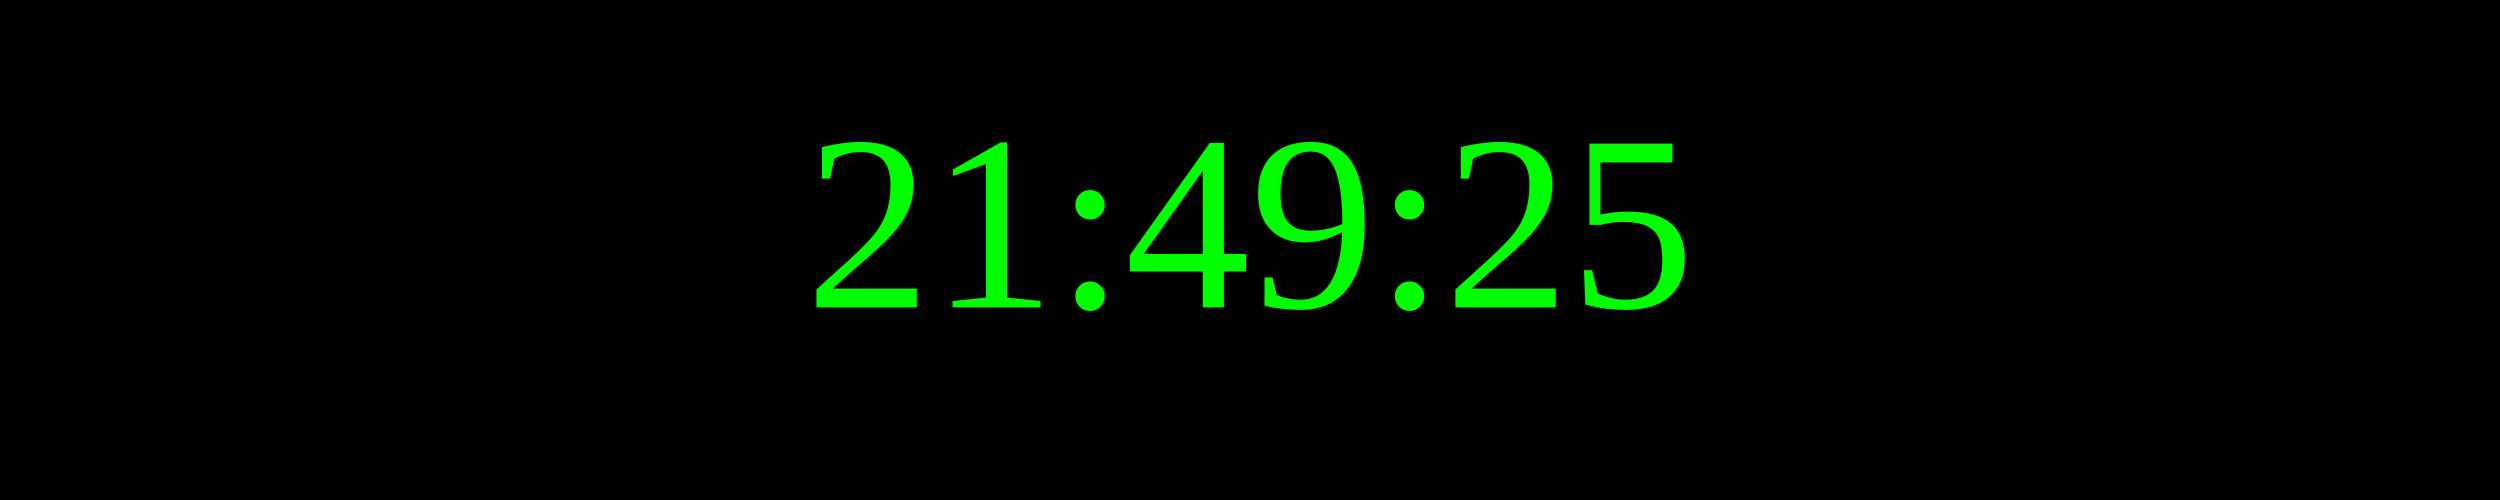
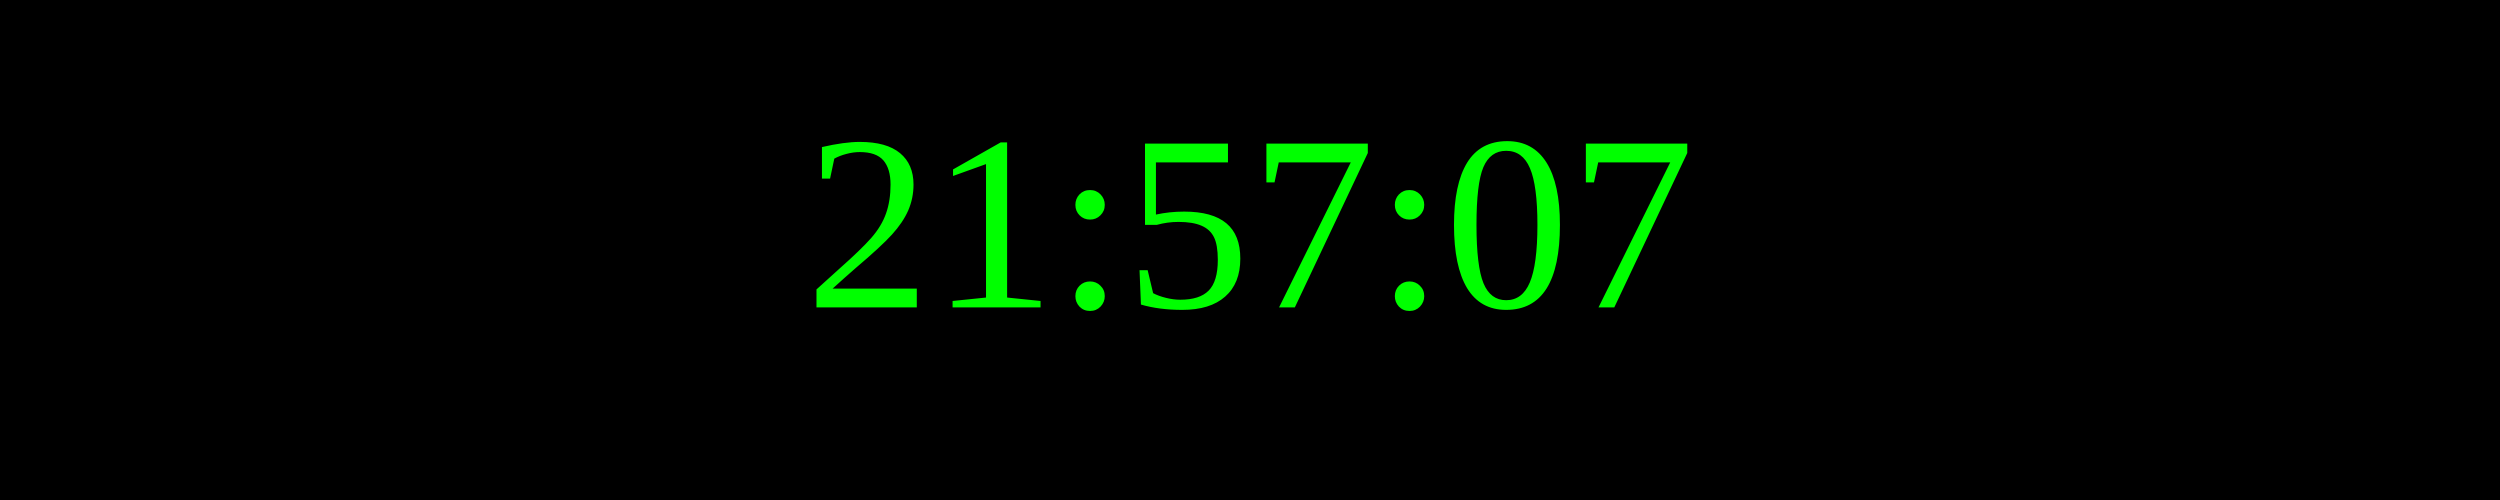
<svg xmlns="http://www.w3.org/2000/svg" width="250" height="50">
  <rect width="100%" height="100%" fill="black" />
  <text x="50%" y="50%" font-size="25" fill="lime" text-anchor="middle" dominant-baseline="middle">
- 21:49:25
+ 21:57:07
</text>
</svg>
